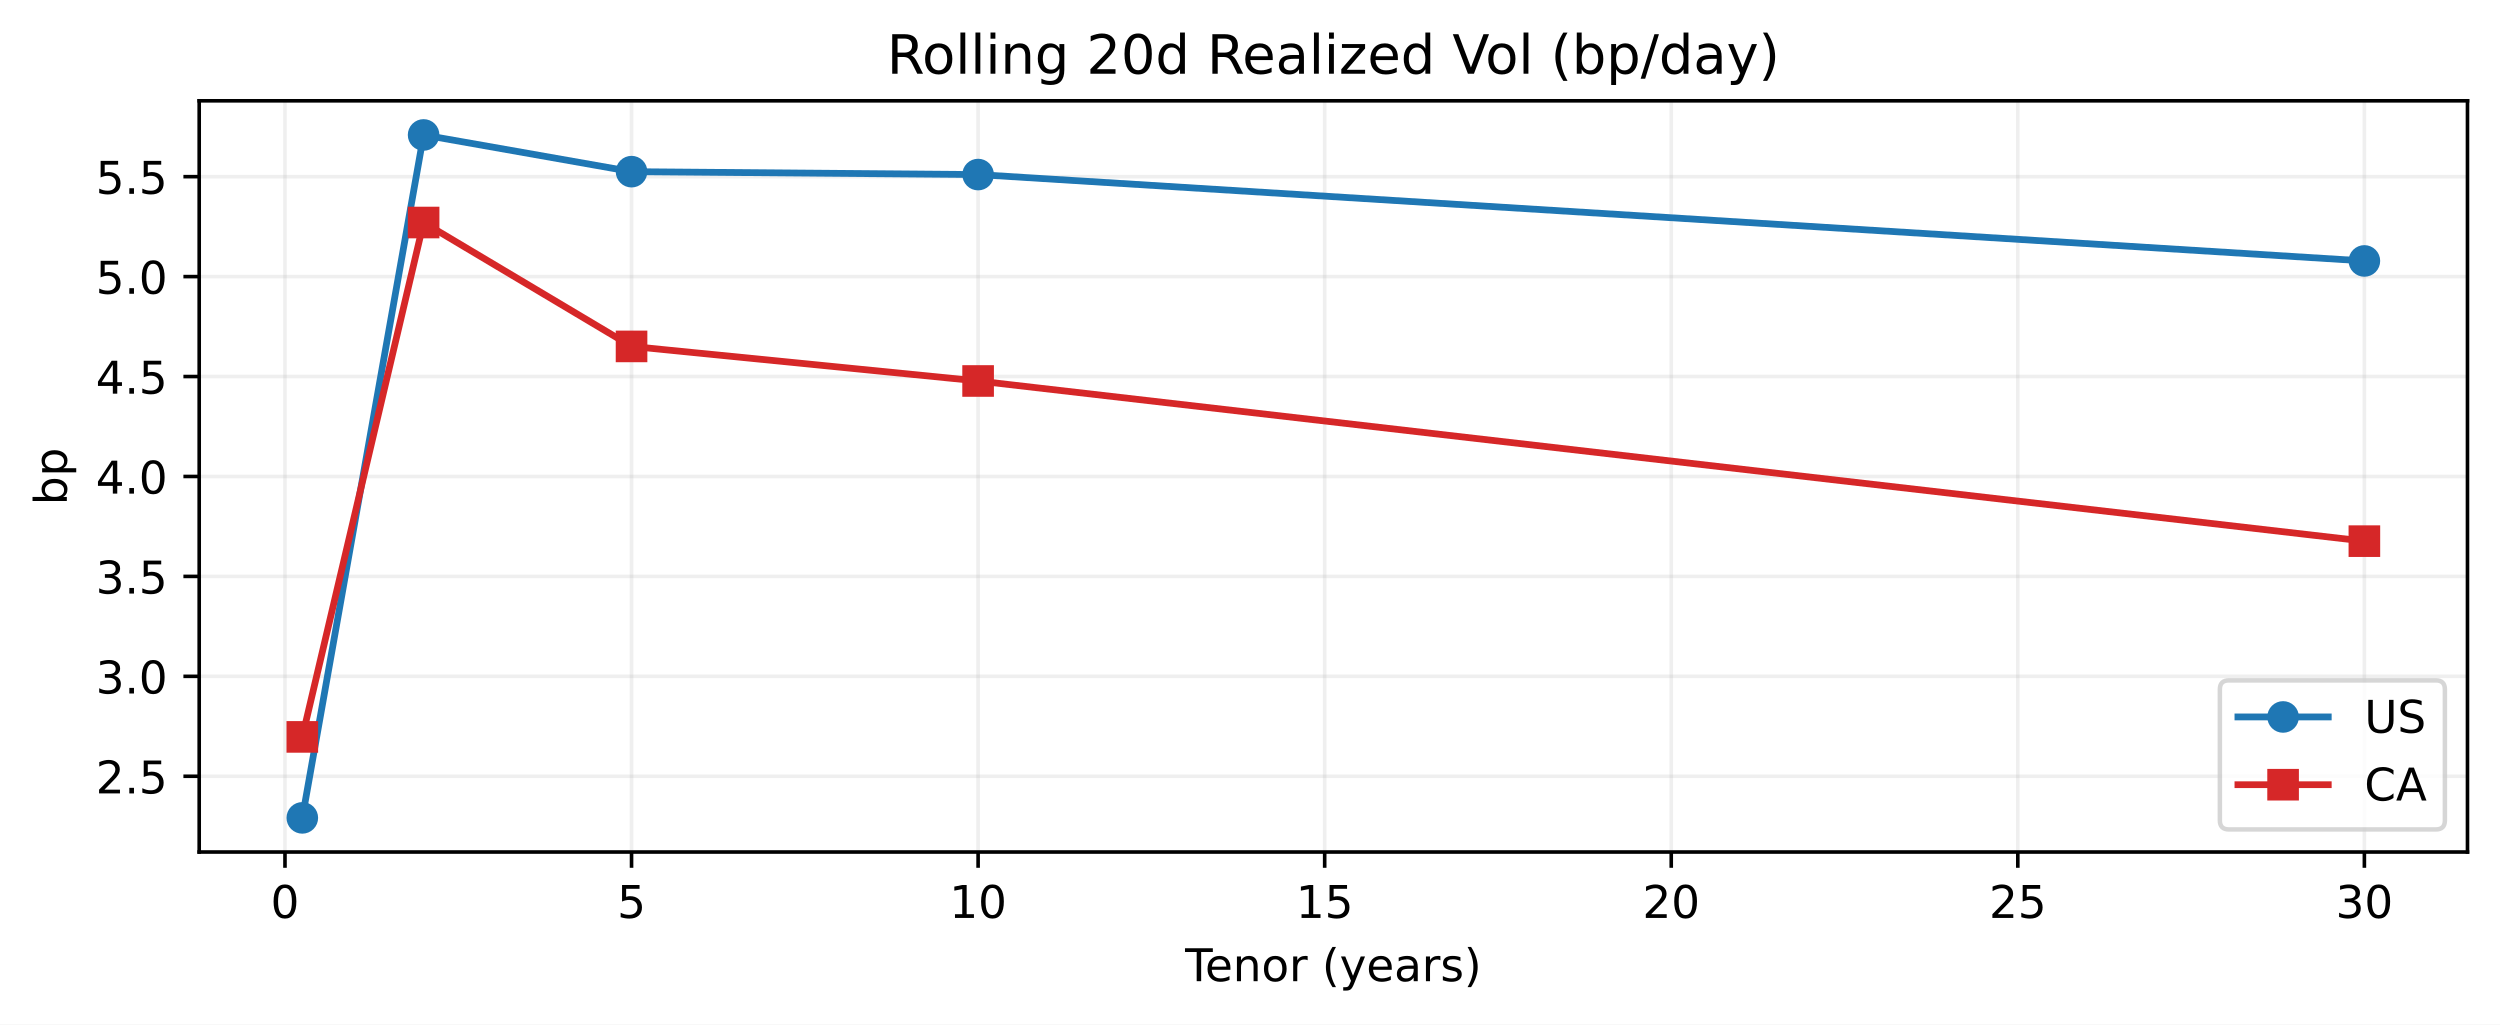
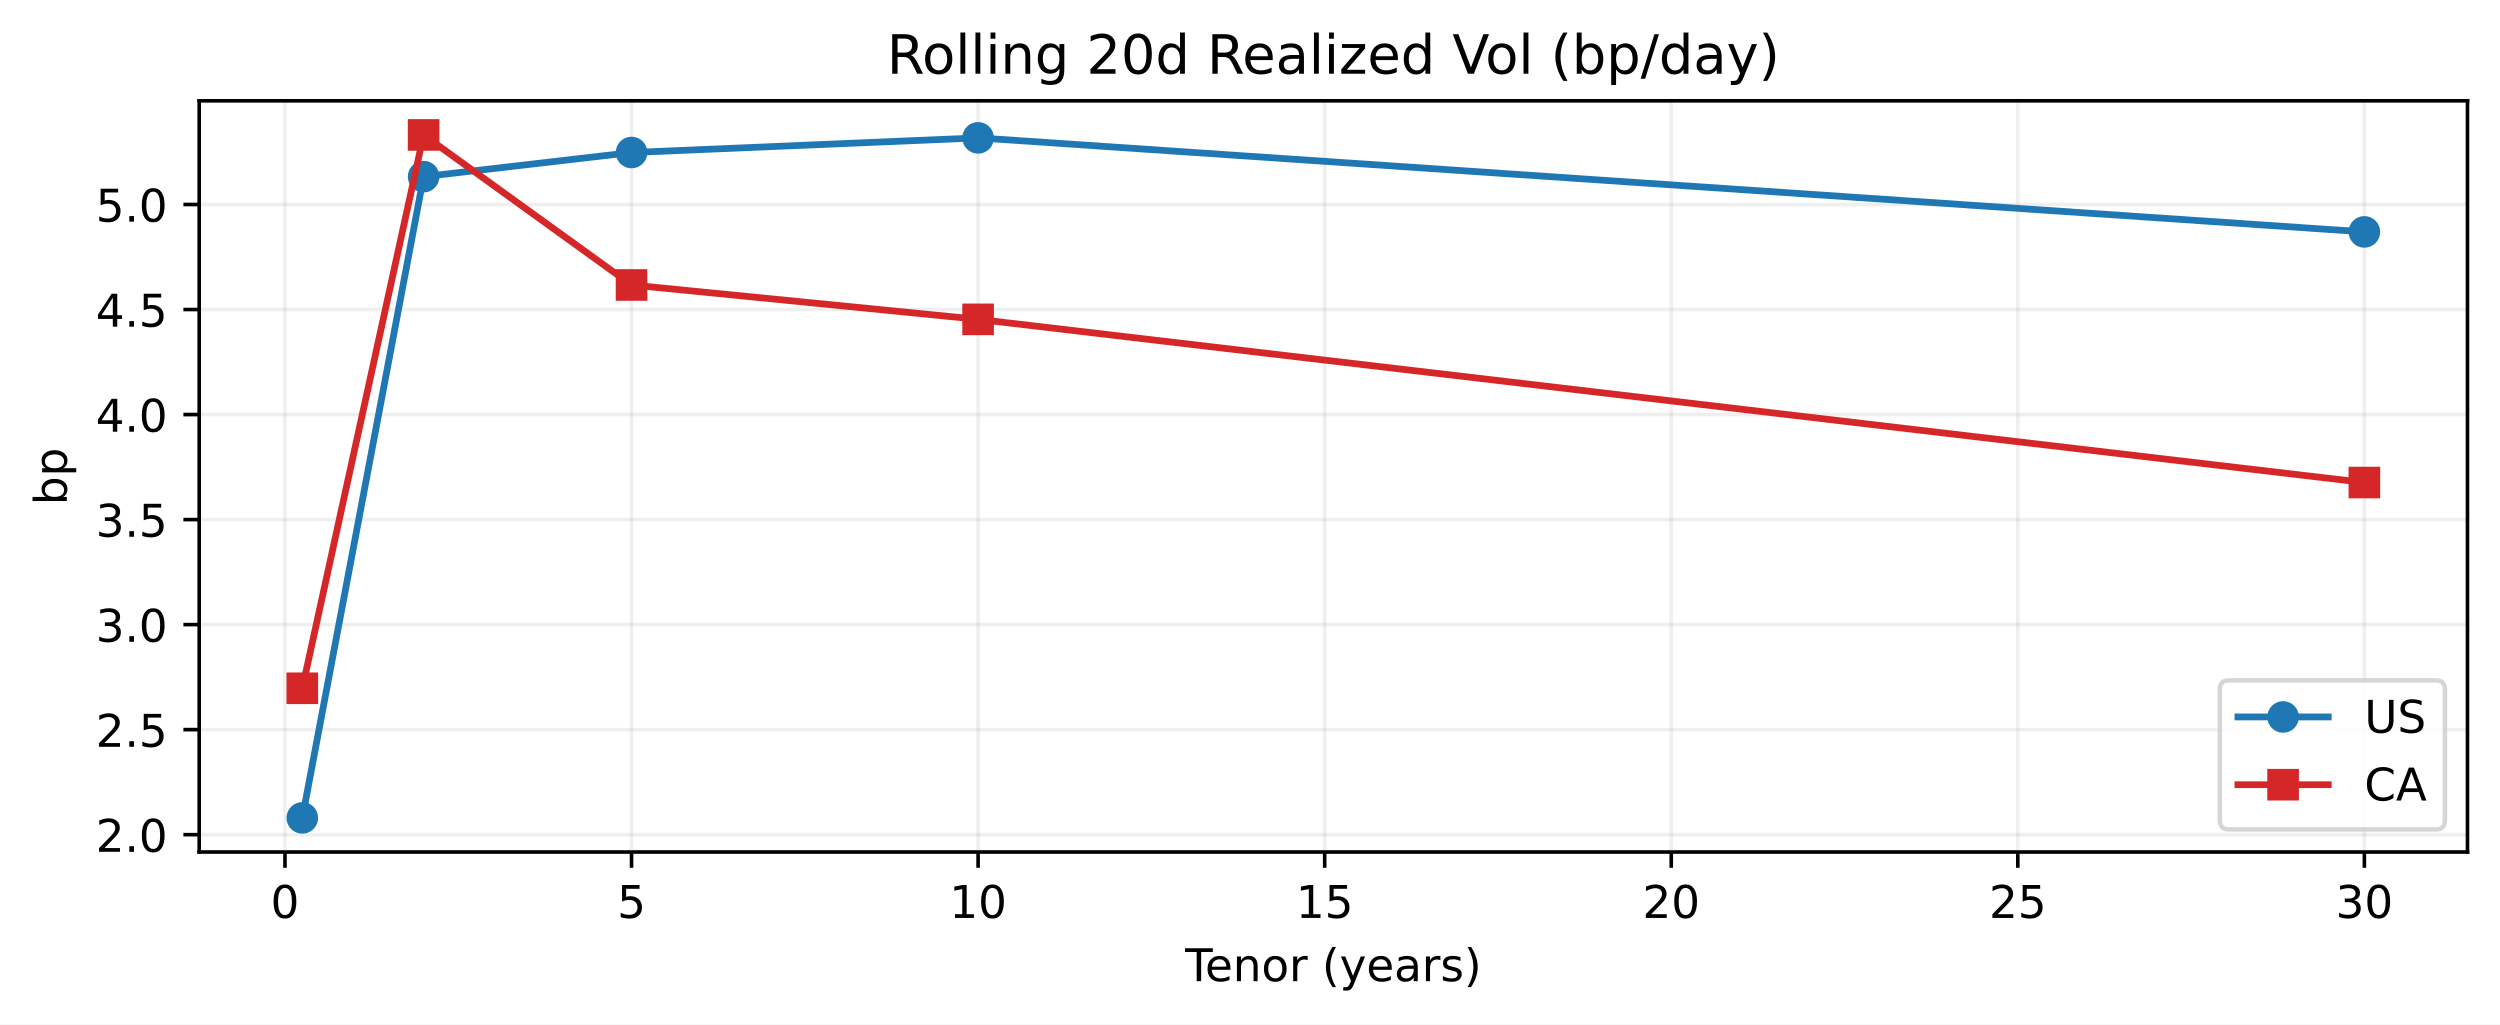
<svg xmlns="http://www.w3.org/2000/svg" xmlns:xlink="http://www.w3.org/1999/xlink" width="553.504pt" height="226.838pt" viewBox="0 0 553.504 226.838" version="1.1">
  <defs>
    <style type="text/css">*{stroke-linejoin: round; stroke-linecap: butt}</style>
  </defs>
  <g id="figure_1">
    <g id="patch_1">
      <path d="M 0 226.838  L 553.504 226.838  L 553.504 0  L 0 0  z " style="fill: #ffffff" />
    </g>
    <g id="axes_1">
      <g id="patch_2">
        <path d="M 44.104 188.638  L 546.304 188.638  L 546.304 22.318  L 44.104 22.318  z " style="fill: #ffffff" />
      </g>
      <g id="matplotlib.axis_1">
        <g id="xtick_1">
          <g id="line2d_1">
-             <path d="M 63.095 188.638  L 63.095 22.318  " clip-path="url(#p1e7f4d92dc)" style="fill: none; stroke: #b0b0b0; stroke-opacity: 0.2; stroke-width: 0.8; stroke-linecap: square" />
+             <path d="M 63.095 188.638  L 63.095 22.318  " clip-path="url(#p64251c91f3)" style="fill: none; stroke: #b0b0b0; stroke-opacity: 0.2; stroke-width: 0.8; stroke-linecap: square" />
          </g>
          <g id="line2d_2">
            <defs>
-               <path id="m24b4ca794f" d="M 0 0  L 0 3.5  " style="stroke: #000000; stroke-width: 0.8" />
-             </defs>
-             <g>
-               <use xlink:href="#m24b4ca794f" x="63.095" y="188.638" style="stroke: #000000; stroke-width: 0.8" />
+               <path id="mbe64bb51ac" d="M 0 0  L 0 3.5  " style="stroke: #000000; stroke-width: 0.8" />
+             </defs>
+             <g>
+               <use xlink:href="#mbe64bb51ac" x="63.095" y="188.638" style="stroke: #000000; stroke-width: 0.8" />
            </g>
          </g>
          <g id="text_1">
            <g transform="translate(59.91341 203.2358) scale(0.1 -0.1)">
              <defs>
                <path id="DejaVuSans-13" d="M 2034 4250  Q 1547 4250 1301 3770  Q 1056 3291 1056 2328  Q 1056 1369 1301 889  Q 1547 409 2034 409  Q 2525 409 2770 889  Q 3016 1369 3016 2328  Q 3016 3291 2770 3770  Q 2525 4250 2034 4250  z M 2034 4750  Q 2819 4750 3233 4129  Q 3647 3509 3647 2328  Q 3647 1150 3233 529  Q 2819 -91 2034 -91  Q 1250 -91 836 529  Q 422 1150 422 2328  Q 422 3509 836 4129  Q 1250 4750 2034 4750  z " transform="scale(0.015625)" />
              </defs>
              <use xlink:href="#DejaVuSans-13" />
            </g>
          </g>
        </g>
        <g id="xtick_2">
          <g id="line2d_3">
-             <path d="M 139.825 188.638  L 139.825 22.318  " clip-path="url(#p1e7f4d92dc)" style="fill: none; stroke: #b0b0b0; stroke-opacity: 0.2; stroke-width: 0.8; stroke-linecap: square" />
+             <path d="M 139.825 188.638  L 139.825 22.318  " clip-path="url(#p64251c91f3)" style="fill: none; stroke: #b0b0b0; stroke-opacity: 0.2; stroke-width: 0.8; stroke-linecap: square" />
          </g>
          <g id="line2d_4">
            <g>
-               <use xlink:href="#m24b4ca794f" x="139.825" y="188.638" style="stroke: #000000; stroke-width: 0.8" />
+               <use xlink:href="#mbe64bb51ac" x="139.825" y="188.638" style="stroke: #000000; stroke-width: 0.8" />
            </g>
          </g>
          <g id="text_2">
            <g transform="translate(136.6437 203.2358) scale(0.1 -0.1)">
              <defs>
                <path id="DejaVuSans-18" d="M 691 4666  L 3169 4666  L 3169 4134  L 1269 4134  L 1269 2991  Q 1406 3038 1543 3061  Q 1681 3084 1819 3084  Q 2600 3084 3056 2656  Q 3513 2228 3513 1497  Q 3513 744 3044 326  Q 2575 -91 1722 -91  Q 1428 -91 1123 -41  Q 819 9 494 109  L 494 744  Q 775 591 1075 516  Q 1375 441 1709 441  Q 2250 441 2565 725  Q 2881 1009 2881 1497  Q 2881 1984 2565 2268  Q 2250 2553 1709 2553  Q 1456 2553 1204 2497  Q 953 2441 691 2322  L 691 4666  z " transform="scale(0.015625)" />
              </defs>
              <use xlink:href="#DejaVuSans-18" />
            </g>
          </g>
        </g>
        <g id="xtick_3">
          <g id="line2d_5">
-             <path d="M 216.555 188.638  L 216.555 22.318  " clip-path="url(#p1e7f4d92dc)" style="fill: none; stroke: #b0b0b0; stroke-opacity: 0.2; stroke-width: 0.8; stroke-linecap: square" />
+             <path d="M 216.555 188.638  L 216.555 22.318  " clip-path="url(#p64251c91f3)" style="fill: none; stroke: #b0b0b0; stroke-opacity: 0.2; stroke-width: 0.8; stroke-linecap: square" />
          </g>
          <g id="line2d_6">
            <g>
-               <use xlink:href="#m24b4ca794f" x="216.555" y="188.638" style="stroke: #000000; stroke-width: 0.8" />
+               <use xlink:href="#mbe64bb51ac" x="216.555" y="188.638" style="stroke: #000000; stroke-width: 0.8" />
            </g>
          </g>
          <g id="text_3">
            <g transform="translate(210.1928 203.2358) scale(0.1 -0.1)">
              <defs>
                <path id="DejaVuSans-14" d="M 794 531  L 1825 531  L 1825 4091  L 703 3866  L 703 4441  L 1819 4666  L 2450 4666  L 2450 531  L 3481 531  L 3481 0  L 794 0  L 794 531  z " transform="scale(0.015625)" />
              </defs>
              <use xlink:href="#DejaVuSans-14" />
              <use xlink:href="#DejaVuSans-13" transform="translate(63.625 0)" />
            </g>
          </g>
        </g>
        <g id="xtick_4">
          <g id="line2d_7">
-             <path d="M 293.286 188.638  L 293.286 22.318  " clip-path="url(#p1e7f4d92dc)" style="fill: none; stroke: #b0b0b0; stroke-opacity: 0.2; stroke-width: 0.8; stroke-linecap: square" />
+             <path d="M 293.286 188.638  L 293.286 22.318  " clip-path="url(#p64251c91f3)" style="fill: none; stroke: #b0b0b0; stroke-opacity: 0.2; stroke-width: 0.8; stroke-linecap: square" />
          </g>
          <g id="line2d_8">
            <g>
-               <use xlink:href="#m24b4ca794f" x="293.286" y="188.638" style="stroke: #000000; stroke-width: 0.8" />
+               <use xlink:href="#mbe64bb51ac" x="293.286" y="188.638" style="stroke: #000000; stroke-width: 0.8" />
            </g>
          </g>
          <g id="text_4">
            <g transform="translate(286.9231 203.2358) scale(0.1 -0.1)">
              <use xlink:href="#DejaVuSans-14" />
              <use xlink:href="#DejaVuSans-18" transform="translate(63.625 0)" />
            </g>
          </g>
        </g>
        <g id="xtick_5">
          <g id="line2d_9">
-             <path d="M 370.016 188.638  L 370.016 22.318  " clip-path="url(#p1e7f4d92dc)" style="fill: none; stroke: #b0b0b0; stroke-opacity: 0.2; stroke-width: 0.8; stroke-linecap: square" />
+             <path d="M 370.016 188.638  L 370.016 22.318  " clip-path="url(#p64251c91f3)" style="fill: none; stroke: #b0b0b0; stroke-opacity: 0.2; stroke-width: 0.8; stroke-linecap: square" />
          </g>
          <g id="line2d_10">
            <g>
-               <use xlink:href="#m24b4ca794f" x="370.016" y="188.638" style="stroke: #000000; stroke-width: 0.8" />
+               <use xlink:href="#mbe64bb51ac" x="370.016" y="188.638" style="stroke: #000000; stroke-width: 0.8" />
            </g>
          </g>
          <g id="text_5">
            <g transform="translate(363.6535 203.2358) scale(0.1 -0.1)">
              <defs>
                <path id="DejaVuSans-15" d="M 1228 531  L 3431 531  L 3431 0  L 469 0  L 469 531  Q 828 903 1448 1529  Q 2069 2156 2228 2338  Q 2531 2678 2651 2914  Q 2772 3150 2772 3378  Q 2772 3750 2511 3984  Q 2250 4219 1831 4219  Q 1534 4219 1204 4116  Q 875 4013 500 3803  L 500 4441  Q 881 4594 1212 4672  Q 1544 4750 1819 4750  Q 2544 4750 2975 4387  Q 3406 4025 3406 3419  Q 3406 3131 3298 2873  Q 3191 2616 2906 2266  Q 2828 2175 2409 1742  Q 1991 1309 1228 531  z " transform="scale(0.015625)" />
              </defs>
              <use xlink:href="#DejaVuSans-15" />
              <use xlink:href="#DejaVuSans-13" transform="translate(63.625 0)" />
            </g>
          </g>
        </g>
        <g id="xtick_6">
          <g id="line2d_11">
-             <path d="M 446.746 188.638  L 446.746 22.318  " clip-path="url(#p1e7f4d92dc)" style="fill: none; stroke: #b0b0b0; stroke-opacity: 0.2; stroke-width: 0.8; stroke-linecap: square" />
+             <path d="M 446.746 188.638  L 446.746 22.318  " clip-path="url(#p64251c91f3)" style="fill: none; stroke: #b0b0b0; stroke-opacity: 0.2; stroke-width: 0.8; stroke-linecap: square" />
          </g>
          <g id="line2d_12">
            <g>
-               <use xlink:href="#m24b4ca794f" x="446.746" y="188.638" style="stroke: #000000; stroke-width: 0.8" />
+               <use xlink:href="#mbe64bb51ac" x="446.746" y="188.638" style="stroke: #000000; stroke-width: 0.8" />
            </g>
          </g>
          <g id="text_6">
            <g transform="translate(440.3838 203.2358) scale(0.1 -0.1)">
              <use xlink:href="#DejaVuSans-15" />
              <use xlink:href="#DejaVuSans-18" transform="translate(63.625 0)" />
            </g>
          </g>
        </g>
        <g id="xtick_7">
          <g id="line2d_13">
-             <path d="M 523.477 188.638  L 523.477 22.318  " clip-path="url(#p1e7f4d92dc)" style="fill: none; stroke: #b0b0b0; stroke-opacity: 0.2; stroke-width: 0.8; stroke-linecap: square" />
+             <path d="M 523.477 188.638  L 523.477 22.318  " clip-path="url(#p64251c91f3)" style="fill: none; stroke: #b0b0b0; stroke-opacity: 0.2; stroke-width: 0.8; stroke-linecap: square" />
          </g>
          <g id="line2d_14">
            <g>
-               <use xlink:href="#m24b4ca794f" x="523.477" y="188.638" style="stroke: #000000; stroke-width: 0.8" />
+               <use xlink:href="#mbe64bb51ac" x="523.477" y="188.638" style="stroke: #000000; stroke-width: 0.8" />
            </g>
          </g>
          <g id="text_7">
            <g transform="translate(517.1141 203.2358) scale(0.1 -0.1)">
              <defs>
                <path id="DejaVuSans-16" d="M 2597 2516  Q 3050 2419 3304 2112  Q 3559 1806 3559 1356  Q 3559 666 3084 287  Q 2609 -91 1734 -91  Q 1441 -91 1130 -33  Q 819 25 488 141  L 488 750  Q 750 597 1062 519  Q 1375 441 1716 441  Q 2309 441 2620 675  Q 2931 909 2931 1356  Q 2931 1769 2642 2001  Q 2353 2234 1838 2234  L 1294 2234  L 1294 2753  L 1863 2753  Q 2328 2753 2575 2939  Q 2822 3125 2822 3475  Q 2822 3834 2567 4026  Q 2313 4219 1838 4219  Q 1578 4219 1281 4162  Q 984 4106 628 3988  L 628 4550  Q 988 4650 1302 4700  Q 1616 4750 1894 4750  Q 2613 4750 3031 4423  Q 3450 4097 3450 3541  Q 3450 3153 3228 2886  Q 3006 2619 2597 2516  z " transform="scale(0.015625)" />
              </defs>
              <use xlink:href="#DejaVuSans-16" />
              <use xlink:href="#DejaVuSans-13" transform="translate(63.625 0)" />
            </g>
          </g>
        </g>
        <g id="text_8">
          <g transform="translate(262.3883 217.2358) scale(0.1 -0.1)">
            <defs>
              <path id="DejaVuSans-37" d="M -19 4666  L 3928 4666  L 3928 4134  L 2272 4134  L 2272 0  L 1638 0  L 1638 4134  L -19 4134  L -19 4666  z " transform="scale(0.015625)" />
              <path id="DejaVuSans-48" d="M 3597 1894  L 3597 1613  L 953 1613  Q 991 1019 1311 708  Q 1631 397 2203 397  Q 2534 397 2845 478  Q 3156 559 3463 722  L 3463 178  Q 3153 47 2828 -22  Q 2503 -91 2169 -91  Q 1331 -91 842 396  Q 353 884 353 1716  Q 353 2575 817 3079  Q 1281 3584 2069 3584  Q 2775 3584 3186 3129  Q 3597 2675 3597 1894  z M 3022 2063  Q 3016 2534 2758 2815  Q 2500 3097 2075 3097  Q 1594 3097 1305 2825  Q 1016 2553 972 2059  L 3022 2063  z " transform="scale(0.015625)" />
              <path id="DejaVuSans-51" d="M 3513 2113  L 3513 0  L 2938 0  L 2938 2094  Q 2938 2591 2744 2837  Q 2550 3084 2163 3084  Q 1697 3084 1428 2787  Q 1159 2491 1159 1978  L 1159 0  L 581 0  L 581 3500  L 1159 3500  L 1159 2956  Q 1366 3272 1645 3428  Q 1925 3584 2291 3584  Q 2894 3584 3203 3211  Q 3513 2838 3513 2113  z " transform="scale(0.015625)" />
              <path id="DejaVuSans-52" d="M 1959 3097  Q 1497 3097 1228 2736  Q 959 2375 959 1747  Q 959 1119 1226 758  Q 1494 397 1959 397  Q 2419 397 2687 759  Q 2956 1122 2956 1747  Q 2956 2369 2687 2733  Q 2419 3097 1959 3097  z M 1959 3584  Q 2709 3584 3137 3096  Q 3566 2609 3566 1747  Q 3566 888 3137 398  Q 2709 -91 1959 -91  Q 1206 -91 779 398  Q 353 888 353 1747  Q 353 2609 779 3096  Q 1206 3584 1959 3584  z " transform="scale(0.015625)" />
              <path id="DejaVuSans-55" d="M 2631 2963  Q 2534 3019 2420 3045  Q 2306 3072 2169 3072  Q 1681 3072 1420 2755  Q 1159 2438 1159 1844  L 1159 0  L 581 0  L 581 3500  L 1159 3500  L 1159 2956  Q 1341 3275 1631 3429  Q 1922 3584 2338 3584  Q 2397 3584 2469 3576  Q 2541 3569 2628 3553  L 2631 2963  z " transform="scale(0.015625)" />
              <path id="DejaVuSans-3" transform="scale(0.015625)" />
              <path id="DejaVuSans-b" d="M 1984 4856  Q 1566 4138 1362 3434  Q 1159 2731 1159 2009  Q 1159 1288 1364 580  Q 1569 -128 1984 -844  L 1484 -844  Q 1016 -109 783 600  Q 550 1309 550 2009  Q 550 2706 781 3412  Q 1013 4119 1484 4856  L 1984 4856  z " transform="scale(0.015625)" />
              <path id="DejaVuSans-5c" d="M 2059 -325  Q 1816 -950 1584 -1140  Q 1353 -1331 966 -1331  L 506 -1331  L 506 -850  L 844 -850  Q 1081 -850 1212 -737  Q 1344 -625 1503 -206  L 1606 56  L 191 3500  L 800 3500  L 1894 763  L 2988 3500  L 3597 3500  L 2059 -325  z " transform="scale(0.015625)" />
              <path id="DejaVuSans-44" d="M 2194 1759  Q 1497 1759 1228 1600  Q 959 1441 959 1056  Q 959 750 1161 570  Q 1363 391 1709 391  Q 2188 391 2477 730  Q 2766 1069 2766 1631  L 2766 1759  L 2194 1759  z M 3341 1997  L 3341 0  L 2766 0  L 2766 531  Q 2569 213 2275 61  Q 1981 -91 1556 -91  Q 1019 -91 701 211  Q 384 513 384 1019  Q 384 1609 779 1909  Q 1175 2209 1959 2209  L 2766 2209  L 2766 2266  Q 2766 2663 2505 2880  Q 2244 3097 1772 3097  Q 1472 3097 1187 3025  Q 903 2953 641 2809  L 641 3341  Q 956 3463 1253 3523  Q 1550 3584 1831 3584  Q 2591 3584 2966 3190  Q 3341 2797 3341 1997  z " transform="scale(0.015625)" />
              <path id="DejaVuSans-56" d="M 2834 3397  L 2834 2853  Q 2591 2978 2328 3040  Q 2066 3103 1784 3103  Q 1356 3103 1142 2972  Q 928 2841 928 2578  Q 928 2378 1081 2264  Q 1234 2150 1697 2047  L 1894 2003  Q 2506 1872 2764 1633  Q 3022 1394 3022 966  Q 3022 478 2636 193  Q 2250 -91 1575 -91  Q 1294 -91 989 -36  Q 684 19 347 128  L 347 722  Q 666 556 975 473  Q 1284 391 1588 391  Q 1994 391 2212 530  Q 2431 669 2431 922  Q 2431 1156 2273 1281  Q 2116 1406 1581 1522  L 1381 1569  Q 847 1681 609 1914  Q 372 2147 372 2553  Q 372 3047 722 3315  Q 1072 3584 1716 3584  Q 2034 3584 2315 3537  Q 2597 3491 2834 3397  z " transform="scale(0.015625)" />
              <path id="DejaVuSans-c" d="M 513 4856  L 1013 4856  Q 1481 4119 1714 3412  Q 1947 2706 1947 2009  Q 1947 1309 1714 600  Q 1481 -109 1013 -844  L 513 -844  Q 928 -128 1133 580  Q 1338 1288 1338 2009  Q 1338 2731 1133 3434  Q 928 4138 513 4856  z " transform="scale(0.015625)" />
            </defs>
            <use xlink:href="#DejaVuSans-37" />
            <use xlink:href="#DejaVuSans-48" transform="translate(44.09375 0)" />
            <use xlink:href="#DejaVuSans-51" transform="translate(105.625 0)" />
            <use xlink:href="#DejaVuSans-52" transform="translate(169 0)" />
            <use xlink:href="#DejaVuSans-55" transform="translate(230.1875 0)" />
            <use xlink:href="#DejaVuSans-3" transform="translate(271.2969 0)" />
            <use xlink:href="#DejaVuSans-b" transform="translate(303.0781 0)" />
            <use xlink:href="#DejaVuSans-5c" transform="translate(342.0938 0)" />
            <use xlink:href="#DejaVuSans-48" transform="translate(401.2812 0)" />
            <use xlink:href="#DejaVuSans-44" transform="translate(462.8125 0)" />
            <use xlink:href="#DejaVuSans-55" transform="translate(524.0938 0)" />
            <use xlink:href="#DejaVuSans-56" transform="translate(565.2031 0)" />
            <use xlink:href="#DejaVuSans-c" transform="translate(617.2969 0)" />
          </g>
        </g>
      </g>
      <g id="matplotlib.axis_2">
        <g id="ytick_1">
          <g id="line2d_15">
-             <path d="M 44.104 171.868  L 546.304 171.868  " clip-path="url(#p1e7f4d92dc)" style="fill: none; stroke: #b0b0b0; stroke-opacity: 0.2; stroke-width: 0.8; stroke-linecap: square" />
+             <path d="M 44.104 184.798  L 546.304 184.798  " clip-path="url(#p64251c91f3)" style="fill: none; stroke: #b0b0b0; stroke-opacity: 0.2; stroke-width: 0.8; stroke-linecap: square" />
          </g>
          <g id="line2d_16">
            <defs>
-               <path id="mb145455e6c" d="M 0 0  L -3.5 0  " style="stroke: #000000; stroke-width: 0.8" />
-             </defs>
-             <g>
-               <use xlink:href="#mb145455e6c" x="44.104" y="171.868" style="stroke: #000000; stroke-width: 0.8" />
+               <path id="m2eb50e5626" d="M 0 0  L -3.5 0  " style="stroke: #000000; stroke-width: 0.8" />
+             </defs>
+             <g>
+               <use xlink:href="#m2eb50e5626" x="44.104" y="184.798" style="stroke: #000000; stroke-width: 0.8" />
            </g>
          </g>
          <g id="text_9">
-             <g transform="translate(21.20078 175.6666) scale(0.1 -0.1)">
+             <g transform="translate(21.20078 188.5965) scale(0.1 -0.1)">
              <defs>
                <path id="DejaVuSans-11" d="M 684 794  L 1344 794  L 1344 0  L 684 0  L 684 794  z " transform="scale(0.015625)" />
              </defs>
              <use xlink:href="#DejaVuSans-15" />
              <use xlink:href="#DejaVuSans-11" transform="translate(63.625 0)" />
-               <use xlink:href="#DejaVuSans-18" transform="translate(95.40625 0)" />
+               <use xlink:href="#DejaVuSans-13" transform="translate(95.40625 0)" />
            </g>
          </g>
        </g>
        <g id="ytick_2">
          <g id="line2d_17">
-             <path d="M 44.104 149.742  L 546.304 149.742  " clip-path="url(#p1e7f4d92dc)" style="fill: none; stroke: #b0b0b0; stroke-opacity: 0.2; stroke-width: 0.8; stroke-linecap: square" />
+             <path d="M 44.104 161.544  L 546.304 161.544  " clip-path="url(#p64251c91f3)" style="fill: none; stroke: #b0b0b0; stroke-opacity: 0.2; stroke-width: 0.8; stroke-linecap: square" />
          </g>
          <g id="line2d_18">
            <g>
-               <use xlink:href="#mb145455e6c" x="44.104" y="149.742" style="stroke: #000000; stroke-width: 0.8" />
+               <use xlink:href="#m2eb50e5626" x="44.104" y="161.544" style="stroke: #000000; stroke-width: 0.8" />
            </g>
          </g>
          <g id="text_10">
-             <g transform="translate(21.20078 153.541) scale(0.1 -0.1)">
-               <use xlink:href="#DejaVuSans-16" />
-               <use xlink:href="#DejaVuSans-11" transform="translate(63.625 0)" />
-               <use xlink:href="#DejaVuSans-13" transform="translate(95.40625 0)" />
+             <g transform="translate(21.20078 165.3433) scale(0.1 -0.1)">
+               <use xlink:href="#DejaVuSans-15" />
+               <use xlink:href="#DejaVuSans-11" transform="translate(63.625 0)" />
+               <use xlink:href="#DejaVuSans-18" transform="translate(95.40625 0)" />
            </g>
          </g>
        </g>
        <g id="ytick_3">
          <g id="line2d_19">
-             <path d="M 44.104 127.617  L 546.304 127.617  " clip-path="url(#p1e7f4d92dc)" style="fill: none; stroke: #b0b0b0; stroke-opacity: 0.2; stroke-width: 0.8; stroke-linecap: square" />
+             <path d="M 44.104 138.291  L 546.304 138.291  " clip-path="url(#p64251c91f3)" style="fill: none; stroke: #b0b0b0; stroke-opacity: 0.2; stroke-width: 0.8; stroke-linecap: square" />
          </g>
          <g id="line2d_20">
            <g>
-               <use xlink:href="#mb145455e6c" x="44.104" y="127.617" style="stroke: #000000; stroke-width: 0.8" />
+               <use xlink:href="#m2eb50e5626" x="44.104" y="138.291" style="stroke: #000000; stroke-width: 0.8" />
            </g>
          </g>
          <g id="text_11">
-             <g transform="translate(21.20078 131.4154) scale(0.1 -0.1)">
+             <g transform="translate(21.20078 142.0901) scale(0.1 -0.1)">
              <use xlink:href="#DejaVuSans-16" />
              <use xlink:href="#DejaVuSans-11" transform="translate(63.625 0)" />
-               <use xlink:href="#DejaVuSans-18" transform="translate(95.40625 0)" />
+               <use xlink:href="#DejaVuSans-13" transform="translate(95.40625 0)" />
            </g>
          </g>
        </g>
        <g id="ytick_4">
          <g id="line2d_21">
-             <path d="M 44.104 105.491  L 546.304 105.491  " clip-path="url(#p1e7f4d92dc)" style="fill: none; stroke: #b0b0b0; stroke-opacity: 0.2; stroke-width: 0.8; stroke-linecap: square" />
+             <path d="M 44.104 115.038  L 546.304 115.038  " clip-path="url(#p64251c91f3)" style="fill: none; stroke: #b0b0b0; stroke-opacity: 0.2; stroke-width: 0.8; stroke-linecap: square" />
          </g>
          <g id="line2d_22">
            <g>
-               <use xlink:href="#mb145455e6c" x="44.104" y="105.491" style="stroke: #000000; stroke-width: 0.8" />
+               <use xlink:href="#m2eb50e5626" x="44.104" y="115.038" style="stroke: #000000; stroke-width: 0.8" />
            </g>
          </g>
          <g id="text_12">
-             <g transform="translate(21.20078 109.2898) scale(0.1 -0.1)">
-               <defs>
-                 <path id="DejaVuSans-17" d="M 2419 4116  L 825 1625  L 2419 1625  L 2419 4116  z M 2253 4666  L 3047 4666  L 3047 1625  L 3713 1625  L 3713 1100  L 3047 1100  L 3047 0  L 2419 0  L 2419 1100  L 313 1100  L 313 1709  L 2253 4666  z " transform="scale(0.015625)" />
-               </defs>
-               <use xlink:href="#DejaVuSans-17" />
-               <use xlink:href="#DejaVuSans-11" transform="translate(63.625 0)" />
-               <use xlink:href="#DejaVuSans-13" transform="translate(95.40625 0)" />
+             <g transform="translate(21.20078 118.8368) scale(0.1 -0.1)">
+               <use xlink:href="#DejaVuSans-16" />
+               <use xlink:href="#DejaVuSans-11" transform="translate(63.625 0)" />
+               <use xlink:href="#DejaVuSans-18" transform="translate(95.40625 0)" />
            </g>
          </g>
        </g>
        <g id="ytick_5">
          <g id="line2d_23">
-             <path d="M 44.104 83.365  L 546.304 83.365  " clip-path="url(#p1e7f4d92dc)" style="fill: none; stroke: #b0b0b0; stroke-opacity: 0.2; stroke-width: 0.8; stroke-linecap: square" />
+             <path d="M 44.104 91.785  L 546.304 91.785  " clip-path="url(#p64251c91f3)" style="fill: none; stroke: #b0b0b0; stroke-opacity: 0.2; stroke-width: 0.8; stroke-linecap: square" />
          </g>
          <g id="line2d_24">
            <g>
-               <use xlink:href="#mb145455e6c" x="44.104" y="83.365" style="stroke: #000000; stroke-width: 0.8" />
+               <use xlink:href="#m2eb50e5626" x="44.104" y="91.785" style="stroke: #000000; stroke-width: 0.8" />
            </g>
          </g>
          <g id="text_13">
-             <g transform="translate(21.20078 87.16421) scale(0.1 -0.1)">
+             <g transform="translate(21.20078 95.58358) scale(0.1 -0.1)">
+               <defs>
+                 <path id="DejaVuSans-17" d="M 2419 4116  L 825 1625  L 2419 1625  L 2419 4116  z M 2253 4666  L 3047 4666  L 3047 1625  L 3713 1625  L 3713 1100  L 3047 1100  L 3047 0  L 2419 0  L 2419 1100  L 313 1100  L 313 1709  L 2253 4666  z " transform="scale(0.015625)" />
+               </defs>
              <use xlink:href="#DejaVuSans-17" />
              <use xlink:href="#DejaVuSans-11" transform="translate(63.625 0)" />
-               <use xlink:href="#DejaVuSans-18" transform="translate(95.40625 0)" />
+               <use xlink:href="#DejaVuSans-13" transform="translate(95.40625 0)" />
            </g>
          </g>
        </g>
        <g id="ytick_6">
          <g id="line2d_25">
-             <path d="M 44.104 61.24  L 546.304 61.24  " clip-path="url(#p1e7f4d92dc)" style="fill: none; stroke: #b0b0b0; stroke-opacity: 0.2; stroke-width: 0.8; stroke-linecap: square" />
+             <path d="M 44.104 68.532  L 546.304 68.532  " clip-path="url(#p64251c91f3)" style="fill: none; stroke: #b0b0b0; stroke-opacity: 0.2; stroke-width: 0.8; stroke-linecap: square" />
          </g>
          <g id="line2d_26">
            <g>
-               <use xlink:href="#mb145455e6c" x="44.104" y="61.24" style="stroke: #000000; stroke-width: 0.8" />
+               <use xlink:href="#m2eb50e5626" x="44.104" y="68.532" style="stroke: #000000; stroke-width: 0.8" />
            </g>
          </g>
          <g id="text_14">
-             <g transform="translate(21.20078 65.03862) scale(0.1 -0.1)">
-               <use xlink:href="#DejaVuSans-18" />
-               <use xlink:href="#DejaVuSans-11" transform="translate(63.625 0)" />
-               <use xlink:href="#DejaVuSans-13" transform="translate(95.40625 0)" />
+             <g transform="translate(21.20078 72.33034) scale(0.1 -0.1)">
+               <use xlink:href="#DejaVuSans-17" />
+               <use xlink:href="#DejaVuSans-11" transform="translate(63.625 0)" />
+               <use xlink:href="#DejaVuSans-18" transform="translate(95.40625 0)" />
            </g>
          </g>
        </g>
        <g id="ytick_7">
          <g id="line2d_27">
-             <path d="M 44.104 39.114  L 546.304 39.114  " clip-path="url(#p1e7f4d92dc)" style="fill: none; stroke: #b0b0b0; stroke-opacity: 0.2; stroke-width: 0.8; stroke-linecap: square" />
+             <path d="M 44.104 45.278  L 546.304 45.278  " clip-path="url(#p64251c91f3)" style="fill: none; stroke: #b0b0b0; stroke-opacity: 0.2; stroke-width: 0.8; stroke-linecap: square" />
          </g>
          <g id="line2d_28">
            <g>
-               <use xlink:href="#mb145455e6c" x="44.104" y="39.114" style="stroke: #000000; stroke-width: 0.8" />
+               <use xlink:href="#m2eb50e5626" x="44.104" y="45.278" style="stroke: #000000; stroke-width: 0.8" />
            </g>
          </g>
          <g id="text_15">
-             <g transform="translate(21.20078 42.91302) scale(0.1 -0.1)">
+             <g transform="translate(21.20078 49.0771) scale(0.1 -0.1)">
              <use xlink:href="#DejaVuSans-18" />
              <use xlink:href="#DejaVuSans-11" transform="translate(63.625 0)" />
-               <use xlink:href="#DejaVuSans-18" transform="translate(95.40625 0)" />
+               <use xlink:href="#DejaVuSans-13" transform="translate(95.40625 0)" />
            </g>
          </g>
        </g>
        <g id="text_16">
          <g transform="translate(14.79844 111.8266) rotate(-90) scale(0.1 -0.1)">
            <defs>
              <path id="DejaVuSans-45" d="M 3116 1747  Q 3116 2381 2855 2742  Q 2594 3103 2138 3103  Q 1681 3103 1420 2742  Q 1159 2381 1159 1747  Q 1159 1113 1420 752  Q 1681 391 2138 391  Q 2594 391 2855 752  Q 3116 1113 3116 1747  z M 1159 2969  Q 1341 3281 1617 3432  Q 1894 3584 2278 3584  Q 2916 3584 3314 3078  Q 3713 2572 3713 1747  Q 3713 922 3314 415  Q 2916 -91 2278 -91  Q 1894 -91 1617 61  Q 1341 213 1159 525  L 1159 0  L 581 0  L 581 4863  L 1159 4863  L 1159 2969  z " transform="scale(0.015625)" />
              <path id="DejaVuSans-53" d="M 1159 525  L 1159 -1331  L 581 -1331  L 581 3500  L 1159 3500  L 1159 2969  Q 1341 3281 1617 3432  Q 1894 3584 2278 3584  Q 2916 3584 3314 3078  Q 3713 2572 3713 1747  Q 3713 922 3314 415  Q 2916 -91 2278 -91  Q 1894 -91 1617 61  Q 1341 213 1159 525  z M 3116 1747  Q 3116 2381 2855 2742  Q 2594 3103 2138 3103  Q 1681 3103 1420 2742  Q 1159 2381 1159 1747  Q 1159 1113 1420 752  Q 1681 391 2138 391  Q 2594 391 2855 752  Q 3116 1113 3116 1747  z " transform="scale(0.015625)" />
            </defs>
            <use xlink:href="#DejaVuSans-45" />
            <use xlink:href="#DejaVuSans-53" transform="translate(63.48438 0)" />
          </g>
        </g>
      </g>
      <g id="line2d_29">
-         <path d="M 66.931 181.078  L 93.787 29.878  L 139.825 38.005  L 216.555 38.649  L 523.477 57.773  " clip-path="url(#p1e7f4d92dc)" style="fill: none; stroke: #1f77b4; stroke-width: 1.5; stroke-linecap: square" />
+         <path d="M 66.931 181.078  L 93.787 39.106  L 139.825 33.765  L 216.555 30.522  L 523.477 51.342  " clip-path="url(#p64251c91f3)" style="fill: none; stroke: #1f77b4; stroke-width: 1.5; stroke-linecap: square" />
        <defs>
-           <path id="mad376166e1" d="M 0 3  C 0.796 3 1.559 2.684 2.121 2.121  C 2.684 1.559 3 0.796 3 0  C 3 -0.796 2.684 -1.559 2.121 -2.121  C 1.559 -2.684 0.796 -3 0 -3  C -0.796 -3 -1.559 -2.684 -2.121 -2.121  C -2.684 -1.559 -3 -0.796 -3 0  C -3 0.796 -2.684 1.559 -2.121 2.121  C -1.559 2.684 -0.796 3 0 3  z " style="stroke: #1f77b4" />
+           <path id="m48e2befd3c" d="M 0 3  C 0.796 3 1.559 2.684 2.121 2.121  C 2.684 1.559 3 0.796 3 0  C 3 -0.796 2.684 -1.559 2.121 -2.121  C 1.559 -2.684 0.796 -3 0 -3  C -0.796 -3 -1.559 -2.684 -2.121 -2.121  C -2.684 -1.559 -3 -0.796 -3 0  C -3 0.796 -2.684 1.559 -2.121 2.121  C -1.559 2.684 -0.796 3 0 3  z " style="stroke: #1f77b4" />
        </defs>
-         <g clip-path="url(#p1e7f4d92dc)">
-           <use xlink:href="#mad376166e1" x="66.931" y="181.078" style="fill: #1f77b4; stroke: #1f77b4" />
-           <use xlink:href="#mad376166e1" x="93.787" y="29.878" style="fill: #1f77b4; stroke: #1f77b4" />
-           <use xlink:href="#mad376166e1" x="139.825" y="38.005" style="fill: #1f77b4; stroke: #1f77b4" />
-           <use xlink:href="#mad376166e1" x="216.555" y="38.649" style="fill: #1f77b4; stroke: #1f77b4" />
-           <use xlink:href="#mad376166e1" x="523.477" y="57.773" style="fill: #1f77b4; stroke: #1f77b4" />
+         <g clip-path="url(#p64251c91f3)">
+           <use xlink:href="#m48e2befd3c" x="66.931" y="181.078" style="fill: #1f77b4; stroke: #1f77b4" />
+           <use xlink:href="#m48e2befd3c" x="93.787" y="39.106" style="fill: #1f77b4; stroke: #1f77b4" />
+           <use xlink:href="#m48e2befd3c" x="139.825" y="33.765" style="fill: #1f77b4; stroke: #1f77b4" />
+           <use xlink:href="#m48e2befd3c" x="216.555" y="30.522" style="fill: #1f77b4; stroke: #1f77b4" />
+           <use xlink:href="#m48e2befd3c" x="523.477" y="51.342" style="fill: #1f77b4; stroke: #1f77b4" />
        </g>
      </g>
      <g id="line2d_30">
-         <path d="M 66.931 163.151  L 93.787 49.267  L 139.825 76.697  L 216.555 84.351  L 523.477 119.811  " clip-path="url(#p1e7f4d92dc)" style="fill: none; stroke: #d62728; stroke-width: 1.5; stroke-linecap: square" />
+         <path d="M 66.931 152.384  L 93.787 29.878  L 139.825 63.095  L 216.555 70.705  L 523.477 106.835  " clip-path="url(#p64251c91f3)" style="fill: none; stroke: #d62728; stroke-width: 1.5; stroke-linecap: square" />
        <defs>
-           <path id="mb39502027b" d="M -3 3  L 3 3  L 3 -3  L -3 -3  z " style="stroke: #d62728; stroke-linejoin: miter" />
+           <path id="m9be0fbe57f" d="M -3 3  L 3 3  L 3 -3  L -3 -3  z " style="stroke: #d62728; stroke-linejoin: miter" />
        </defs>
-         <g clip-path="url(#p1e7f4d92dc)">
-           <use xlink:href="#mb39502027b" x="66.931" y="163.151" style="fill: #d62728; stroke: #d62728; stroke-linejoin: miter" />
-           <use xlink:href="#mb39502027b" x="93.787" y="49.267" style="fill: #d62728; stroke: #d62728; stroke-linejoin: miter" />
-           <use xlink:href="#mb39502027b" x="139.825" y="76.697" style="fill: #d62728; stroke: #d62728; stroke-linejoin: miter" />
-           <use xlink:href="#mb39502027b" x="216.555" y="84.351" style="fill: #d62728; stroke: #d62728; stroke-linejoin: miter" />
-           <use xlink:href="#mb39502027b" x="523.477" y="119.811" style="fill: #d62728; stroke: #d62728; stroke-linejoin: miter" />
+         <g clip-path="url(#p64251c91f3)">
+           <use xlink:href="#m9be0fbe57f" x="66.931" y="152.384" style="fill: #d62728; stroke: #d62728; stroke-linejoin: miter" />
+           <use xlink:href="#m9be0fbe57f" x="93.787" y="29.878" style="fill: #d62728; stroke: #d62728; stroke-linejoin: miter" />
+           <use xlink:href="#m9be0fbe57f" x="139.825" y="63.095" style="fill: #d62728; stroke: #d62728; stroke-linejoin: miter" />
+           <use xlink:href="#m9be0fbe57f" x="216.555" y="70.705" style="fill: #d62728; stroke: #d62728; stroke-linejoin: miter" />
+           <use xlink:href="#m9be0fbe57f" x="523.477" y="106.835" style="fill: #d62728; stroke: #d62728; stroke-linejoin: miter" />
        </g>
      </g>
      <g id="patch_3">
        <path d="M 44.104 188.638  L 44.104 22.318  " style="fill: none; stroke: #000000; stroke-width: 0.8; stroke-linejoin: miter; stroke-linecap: square" />
      </g>
      <g id="patch_4">
        <path d="M 546.304 188.638  L 546.304 22.318  " style="fill: none; stroke: #000000; stroke-width: 0.8; stroke-linejoin: miter; stroke-linecap: square" />
      </g>
      <g id="patch_5">
        <path d="M 44.104 188.638  L 546.304 188.638  " style="fill: none; stroke: #000000; stroke-width: 0.8; stroke-linejoin: miter; stroke-linecap: square" />
      </g>
      <g id="patch_6">
        <path d="M 44.104 22.318  L 546.304 22.318  " style="fill: none; stroke: #000000; stroke-width: 0.8; stroke-linejoin: miter; stroke-linecap: square" />
      </g>
      <g id="text_17">
        <g transform="translate(196.3614 16.31812) scale(0.12 -0.12)">
          <defs>
            <path id="DejaVuSans-35" d="M 2841 2188  Q 3044 2119 3236 1894  Q 3428 1669 3622 1275  L 4263 0  L 3584 0  L 2988 1197  Q 2756 1666 2539 1819  Q 2322 1972 1947 1972  L 1259 1972  L 1259 0  L 628 0  L 628 4666  L 2053 4666  Q 2853 4666 3247 4331  Q 3641 3997 3641 3322  Q 3641 2881 3436 2590  Q 3231 2300 2841 2188  z M 1259 4147  L 1259 2491  L 2053 2491  Q 2509 2491 2742 2702  Q 2975 2913 2975 3322  Q 2975 3731 2742 3939  Q 2509 4147 2053 4147  L 1259 4147  z " transform="scale(0.015625)" />
            <path id="DejaVuSans-4f" d="M 603 4863  L 1178 4863  L 1178 0  L 603 0  L 603 4863  z " transform="scale(0.015625)" />
            <path id="DejaVuSans-4c" d="M 603 3500  L 1178 3500  L 1178 0  L 603 0  L 603 3500  z M 603 4863  L 1178 4863  L 1178 4134  L 603 4134  L 603 4863  z " transform="scale(0.015625)" />
            <path id="DejaVuSans-4a" d="M 2906 1791  Q 2906 2416 2648 2759  Q 2391 3103 1925 3103  Q 1463 3103 1205 2759  Q 947 2416 947 1791  Q 947 1169 1205 825  Q 1463 481 1925 481  Q 2391 481 2648 825  Q 2906 1169 2906 1791  z M 3481 434  Q 3481 -459 3084 -895  Q 2688 -1331 1869 -1331  Q 1566 -1331 1297 -1286  Q 1028 -1241 775 -1147  L 775 -588  Q 1028 -725 1275 -790  Q 1522 -856 1778 -856  Q 2344 -856 2625 -561  Q 2906 -266 2906 331  L 2906 616  Q 2728 306 2450 153  Q 2172 0 1784 0  Q 1141 0 747 490  Q 353 981 353 1791  Q 353 2603 747 3093  Q 1141 3584 1784 3584  Q 2172 3584 2450 3431  Q 2728 3278 2906 2969  L 2906 3500  L 3481 3500  L 3481 434  z " transform="scale(0.015625)" />
            <path id="DejaVuSans-47" d="M 2906 2969  L 2906 4863  L 3481 4863  L 3481 0  L 2906 0  L 2906 525  Q 2725 213 2448 61  Q 2172 -91 1784 -91  Q 1150 -91 751 415  Q 353 922 353 1747  Q 353 2572 751 3078  Q 1150 3584 1784 3584  Q 2172 3584 2448 3432  Q 2725 3281 2906 2969  z M 947 1747  Q 947 1113 1208 752  Q 1469 391 1925 391  Q 2381 391 2643 752  Q 2906 1113 2906 1747  Q 2906 2381 2643 2742  Q 2381 3103 1925 3103  Q 1469 3103 1208 2742  Q 947 2381 947 1747  z " transform="scale(0.015625)" />
            <path id="DejaVuSans-5d" d="M 353 3500  L 3084 3500  L 3084 2975  L 922 459  L 3084 459  L 3084 0  L 275 0  L 275 525  L 2438 3041  L 353 3041  L 353 3500  z " transform="scale(0.015625)" />
            <path id="DejaVuSans-39" d="M 1831 0  L 50 4666  L 709 4666  L 2188 738  L 3669 4666  L 4325 4666  L 2547 0  L 1831 0  z " transform="scale(0.015625)" />
            <path id="DejaVuSans-12" d="M 1625 4666  L 2156 4666  L 531 -594  L 0 -594  L 1625 4666  z " transform="scale(0.015625)" />
          </defs>
          <use xlink:href="#DejaVuSans-35" />
          <use xlink:href="#DejaVuSans-52" transform="translate(65 0)" />
          <use xlink:href="#DejaVuSans-4f" transform="translate(126.1875 0)" />
          <use xlink:href="#DejaVuSans-4f" transform="translate(153.9688 0)" />
          <use xlink:href="#DejaVuSans-4c" transform="translate(181.75 0)" />
          <use xlink:href="#DejaVuSans-51" transform="translate(209.5312 0)" />
          <use xlink:href="#DejaVuSans-4a" transform="translate(272.9062 0)" />
          <use xlink:href="#DejaVuSans-3" transform="translate(336.3906 0)" />
          <use xlink:href="#DejaVuSans-15" transform="translate(368.1719 0)" />
          <use xlink:href="#DejaVuSans-13" transform="translate(431.7969 0)" />
          <use xlink:href="#DejaVuSans-47" transform="translate(495.4219 0)" />
          <use xlink:href="#DejaVuSans-3" transform="translate(558.9062 0)" />
          <use xlink:href="#DejaVuSans-35" transform="translate(590.6875 0)" />
          <use xlink:href="#DejaVuSans-48" transform="translate(655.6875 0)" />
          <use xlink:href="#DejaVuSans-44" transform="translate(717.2188 0)" />
          <use xlink:href="#DejaVuSans-4f" transform="translate(778.5 0)" />
          <use xlink:href="#DejaVuSans-4c" transform="translate(806.2812 0)" />
          <use xlink:href="#DejaVuSans-5d" transform="translate(834.0625 0)" />
          <use xlink:href="#DejaVuSans-48" transform="translate(886.5469 0)" />
          <use xlink:href="#DejaVuSans-47" transform="translate(948.0781 0)" />
          <use xlink:href="#DejaVuSans-3" transform="translate(1011.562 0)" />
          <use xlink:href="#DejaVuSans-39" transform="translate(1043.344 0)" />
          <use xlink:href="#DejaVuSans-52" transform="translate(1103.984 0)" />
          <use xlink:href="#DejaVuSans-4f" transform="translate(1165.172 0)" />
          <use xlink:href="#DejaVuSans-3" transform="translate(1192.953 0)" />
          <use xlink:href="#DejaVuSans-b" transform="translate(1224.734 0)" />
          <use xlink:href="#DejaVuSans-45" transform="translate(1263.75 0)" />
          <use xlink:href="#DejaVuSans-53" transform="translate(1327.234 0)" />
          <use xlink:href="#DejaVuSans-12" transform="translate(1390.719 0)" />
          <use xlink:href="#DejaVuSans-47" transform="translate(1424.406 0)" />
          <use xlink:href="#DejaVuSans-44" transform="translate(1487.891 0)" />
          <use xlink:href="#DejaVuSans-5c" transform="translate(1549.172 0)" />
          <use xlink:href="#DejaVuSans-c" transform="translate(1608.359 0)" />
        </g>
      </g>
      <g id="legend_1">
        <g id="patch_7">
          <path d="M 493.48 183.638  L 539.304 183.638  Q 541.304 183.638 541.304 181.638  L 541.304 152.637  Q 541.304 150.637 539.304 150.637  L 493.48 150.637  Q 491.48 150.637 491.48 152.637  L 491.48 181.638  Q 491.48 183.638 493.48 183.638  z " style="fill: #ffffff; opacity: 0.8; stroke: #cccccc; stroke-linejoin: miter" />
        </g>
        <g id="line2d_31">
          <path d="M 495.48 158.735  L 505.48 158.735  L 515.48 158.735  " style="fill: none; stroke: #1f77b4; stroke-width: 1.5; stroke-linecap: square" />
          <g>
-             <use xlink:href="#mad376166e1" x="505.48" y="158.735" style="fill: #1f77b4; stroke: #1f77b4" />
+             <use xlink:href="#m48e2befd3c" x="505.48" y="158.735" style="fill: #1f77b4; stroke: #1f77b4" />
          </g>
        </g>
        <g id="text_18">
          <g transform="translate(523.4805 162.235) scale(0.1 -0.1)">
            <defs>
              <path id="DejaVuSans-38" d="M 556 4666  L 1191 4666  L 1191 1831  Q 1191 1081 1462 751  Q 1734 422 2344 422  Q 2950 422 3222 751  Q 3494 1081 3494 1831  L 3494 4666  L 4128 4666  L 4128 1753  Q 4128 841 3676 375  Q 3225 -91 2344 -91  Q 1459 -91 1007 375  Q 556 841 556 1753  L 556 4666  z " transform="scale(0.015625)" />
              <path id="DejaVuSans-36" d="M 3425 4513  L 3425 3897  Q 3066 4069 2747 4153  Q 2428 4238 2131 4238  Q 1616 4238 1336 4038  Q 1056 3838 1056 3469  Q 1056 3159 1242 3001  Q 1428 2844 1947 2747  L 2328 2669  Q 3034 2534 3370 2195  Q 3706 1856 3706 1288  Q 3706 609 3251 259  Q 2797 -91 1919 -91  Q 1588 -91 1214 -16  Q 841 59 441 206  L 441 856  Q 825 641 1194 531  Q 1563 422 1919 422  Q 2459 422 2753 634  Q 3047 847 3047 1241  Q 3047 1584 2836 1778  Q 2625 1972 2144 2069  L 1759 2144  Q 1053 2284 737 2584  Q 422 2884 422 3419  Q 422 4038 858 4394  Q 1294 4750 2059 4750  Q 2388 4750 2728 4690  Q 3069 4631 3425 4513  z " transform="scale(0.015625)" />
            </defs>
            <use xlink:href="#DejaVuSans-38" />
            <use xlink:href="#DejaVuSans-36" transform="translate(73.1875 0)" />
          </g>
        </g>
        <g id="line2d_32">
          <path d="M 495.48 173.736  L 505.48 173.736  L 515.48 173.736  " style="fill: none; stroke: #d62728; stroke-width: 1.5; stroke-linecap: square" />
          <g>
-             <use xlink:href="#mb39502027b" x="505.48" y="173.736" style="fill: #d62728; stroke: #d62728; stroke-linejoin: miter" />
+             <use xlink:href="#m9be0fbe57f" x="505.48" y="173.736" style="fill: #d62728; stroke: #d62728; stroke-linejoin: miter" />
          </g>
        </g>
        <g id="text_19">
          <g transform="translate(523.4805 177.2358) scale(0.1 -0.1)">
            <defs>
              <path id="DejaVuSans-26" d="M 4122 4306  L 4122 3641  Q 3803 3938 3442 4084  Q 3081 4231 2675 4231  Q 1875 4231 1450 3742  Q 1025 3253 1025 2328  Q 1025 1406 1450 917  Q 1875 428 2675 428  Q 3081 428 3442 575  Q 3803 722 4122 1019  L 4122 359  Q 3791 134 3420 21  Q 3050 -91 2638 -91  Q 1578 -91 968 557  Q 359 1206 359 2328  Q 359 3453 968 4101  Q 1578 4750 2638 4750  Q 3056 4750 3426 4639  Q 3797 4528 4122 4306  z " transform="scale(0.015625)" />
              <path id="DejaVuSans-24" d="M 2188 4044  L 1331 1722  L 3047 1722  L 2188 4044  z M 1831 4666  L 2547 4666  L 4325 0  L 3669 0  L 3244 1197  L 1141 1197  L 716 0  L 50 0  L 1831 4666  z " transform="scale(0.015625)" />
            </defs>
            <use xlink:href="#DejaVuSans-26" />
            <use xlink:href="#DejaVuSans-24" transform="translate(69.82812 0)" />
          </g>
        </g>
      </g>
    </g>
  </g>
  <defs>
-     <clipPath id="p1e7f4d92dc">
+     <clipPath id="p64251c91f3">
      <rect x="44.104" y="22.318" width="502.2" height="166.32" />
    </clipPath>
  </defs>
</svg>
